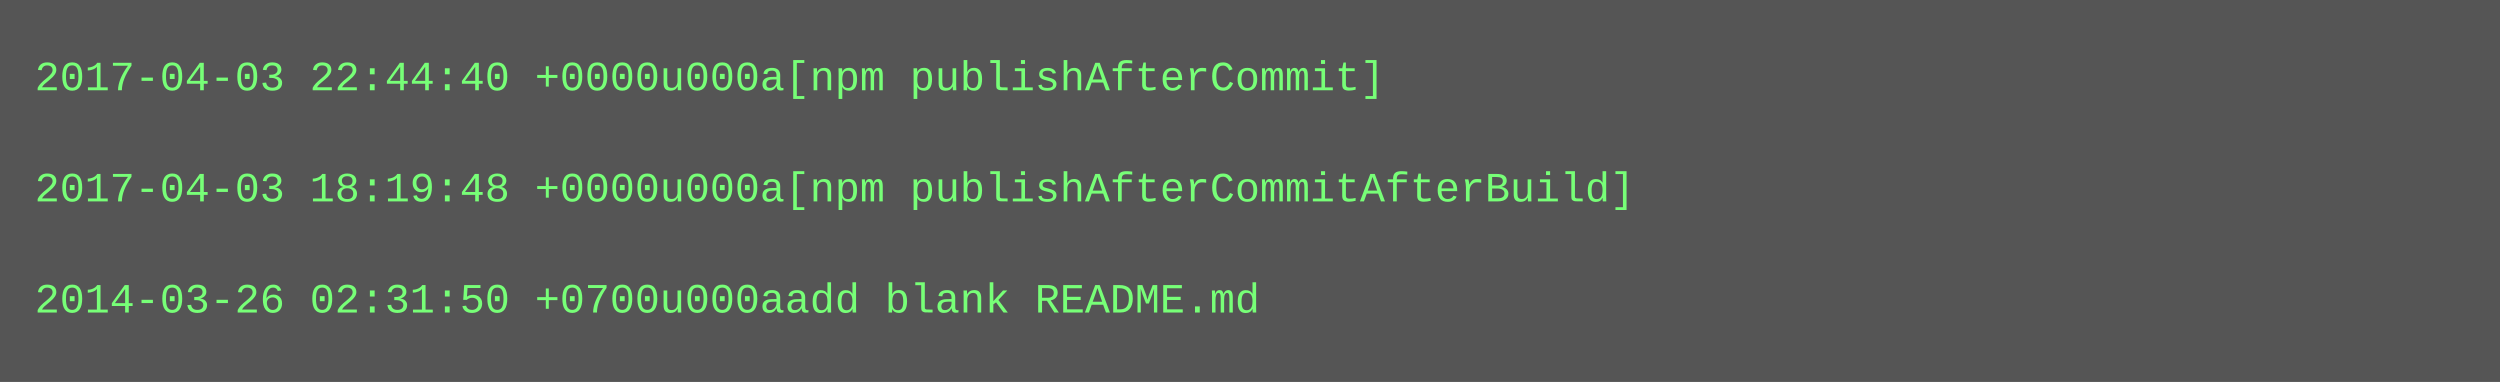
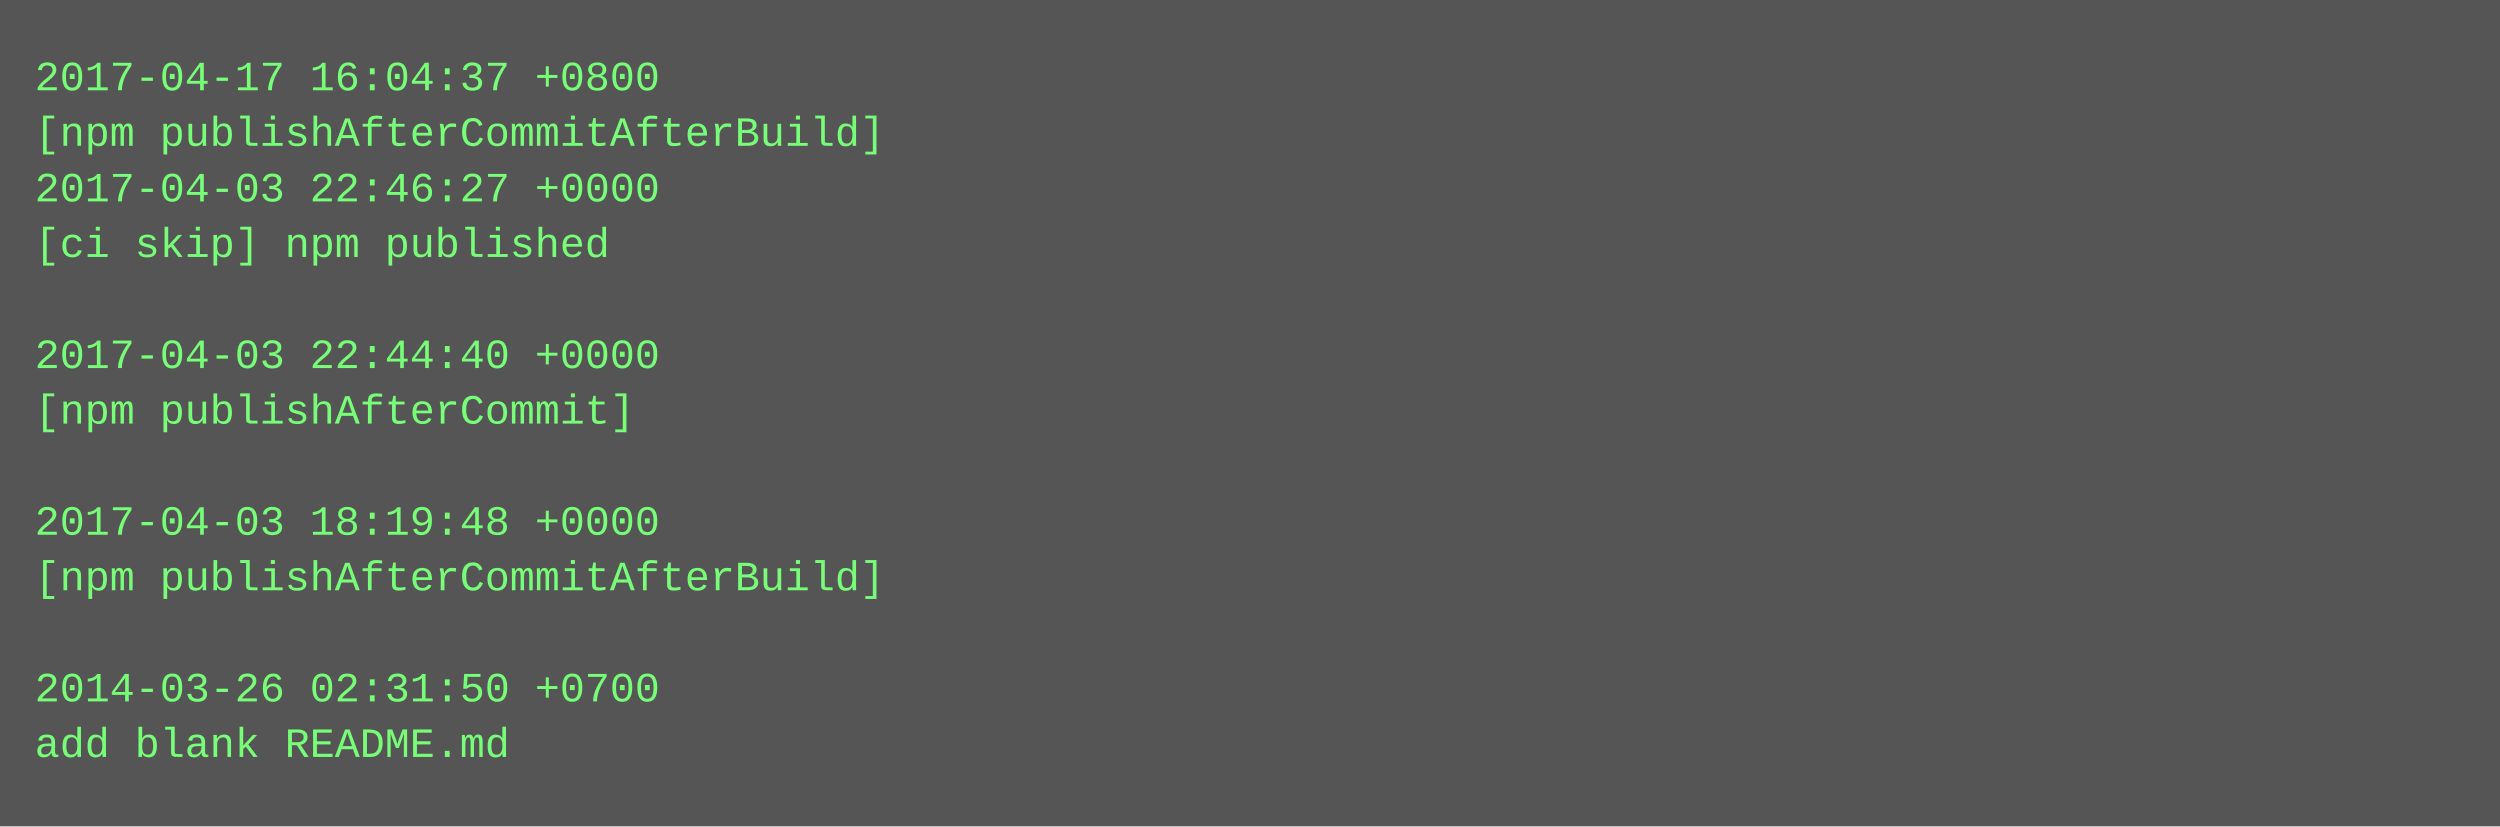
- <svg xmlns="http://www.w3.org/2000/svg" height="110" width="720">
-   <rect height="110" fill="#555" width="720" />
+ <svg xmlns="http://www.w3.org/2000/svg" height="238" width="720">
+   <rect height="238" fill="#555" width="720" />
  <text fill="#7f7" font-family="Courier New" font-size="12" xml:space="preserve">
-     <tspan x="10" y="26">2017-04-03 22:44:40 +0000u000a[npm publishAfterCommit]</tspan>
-     <tspan x="10" y="42" />
-     <tspan x="10" y="58">2017-04-03 18:19:48 +0000u000a[npm publishAfterCommitAfterBuild]</tspan>
-     <tspan x="10" y="74" />
-     <tspan x="10" y="90">2014-03-26 02:31:50 +0700u000aadd blank README.md</tspan>
+     <tspan x="10" y="26">2017-04-17 16:04:37 +0800</tspan>
+     <tspan x="10" y="42">[npm publishAfterCommitAfterBuild]</tspan>
+     <tspan x="10" y="58">2017-04-03 22:46:27 +0000</tspan>
+     <tspan x="10" y="74">[ci skip] npm published</tspan>
+     <tspan x="10" y="90" />
+     <tspan x="10" y="106">2017-04-03 22:44:40 +0000</tspan>
+     <tspan x="10" y="122">[npm publishAfterCommit]</tspan>
+     <tspan x="10" y="138" />
+     <tspan x="10" y="154">2017-04-03 18:19:48 +0000</tspan>
+     <tspan x="10" y="170">[npm publishAfterCommitAfterBuild]</tspan>
+     <tspan x="10" y="186" />
+     <tspan x="10" y="202">2014-03-26 02:31:50 +0700</tspan>
+     <tspan x="10" y="218">add blank README.md</tspan>
  </text>
</svg>
